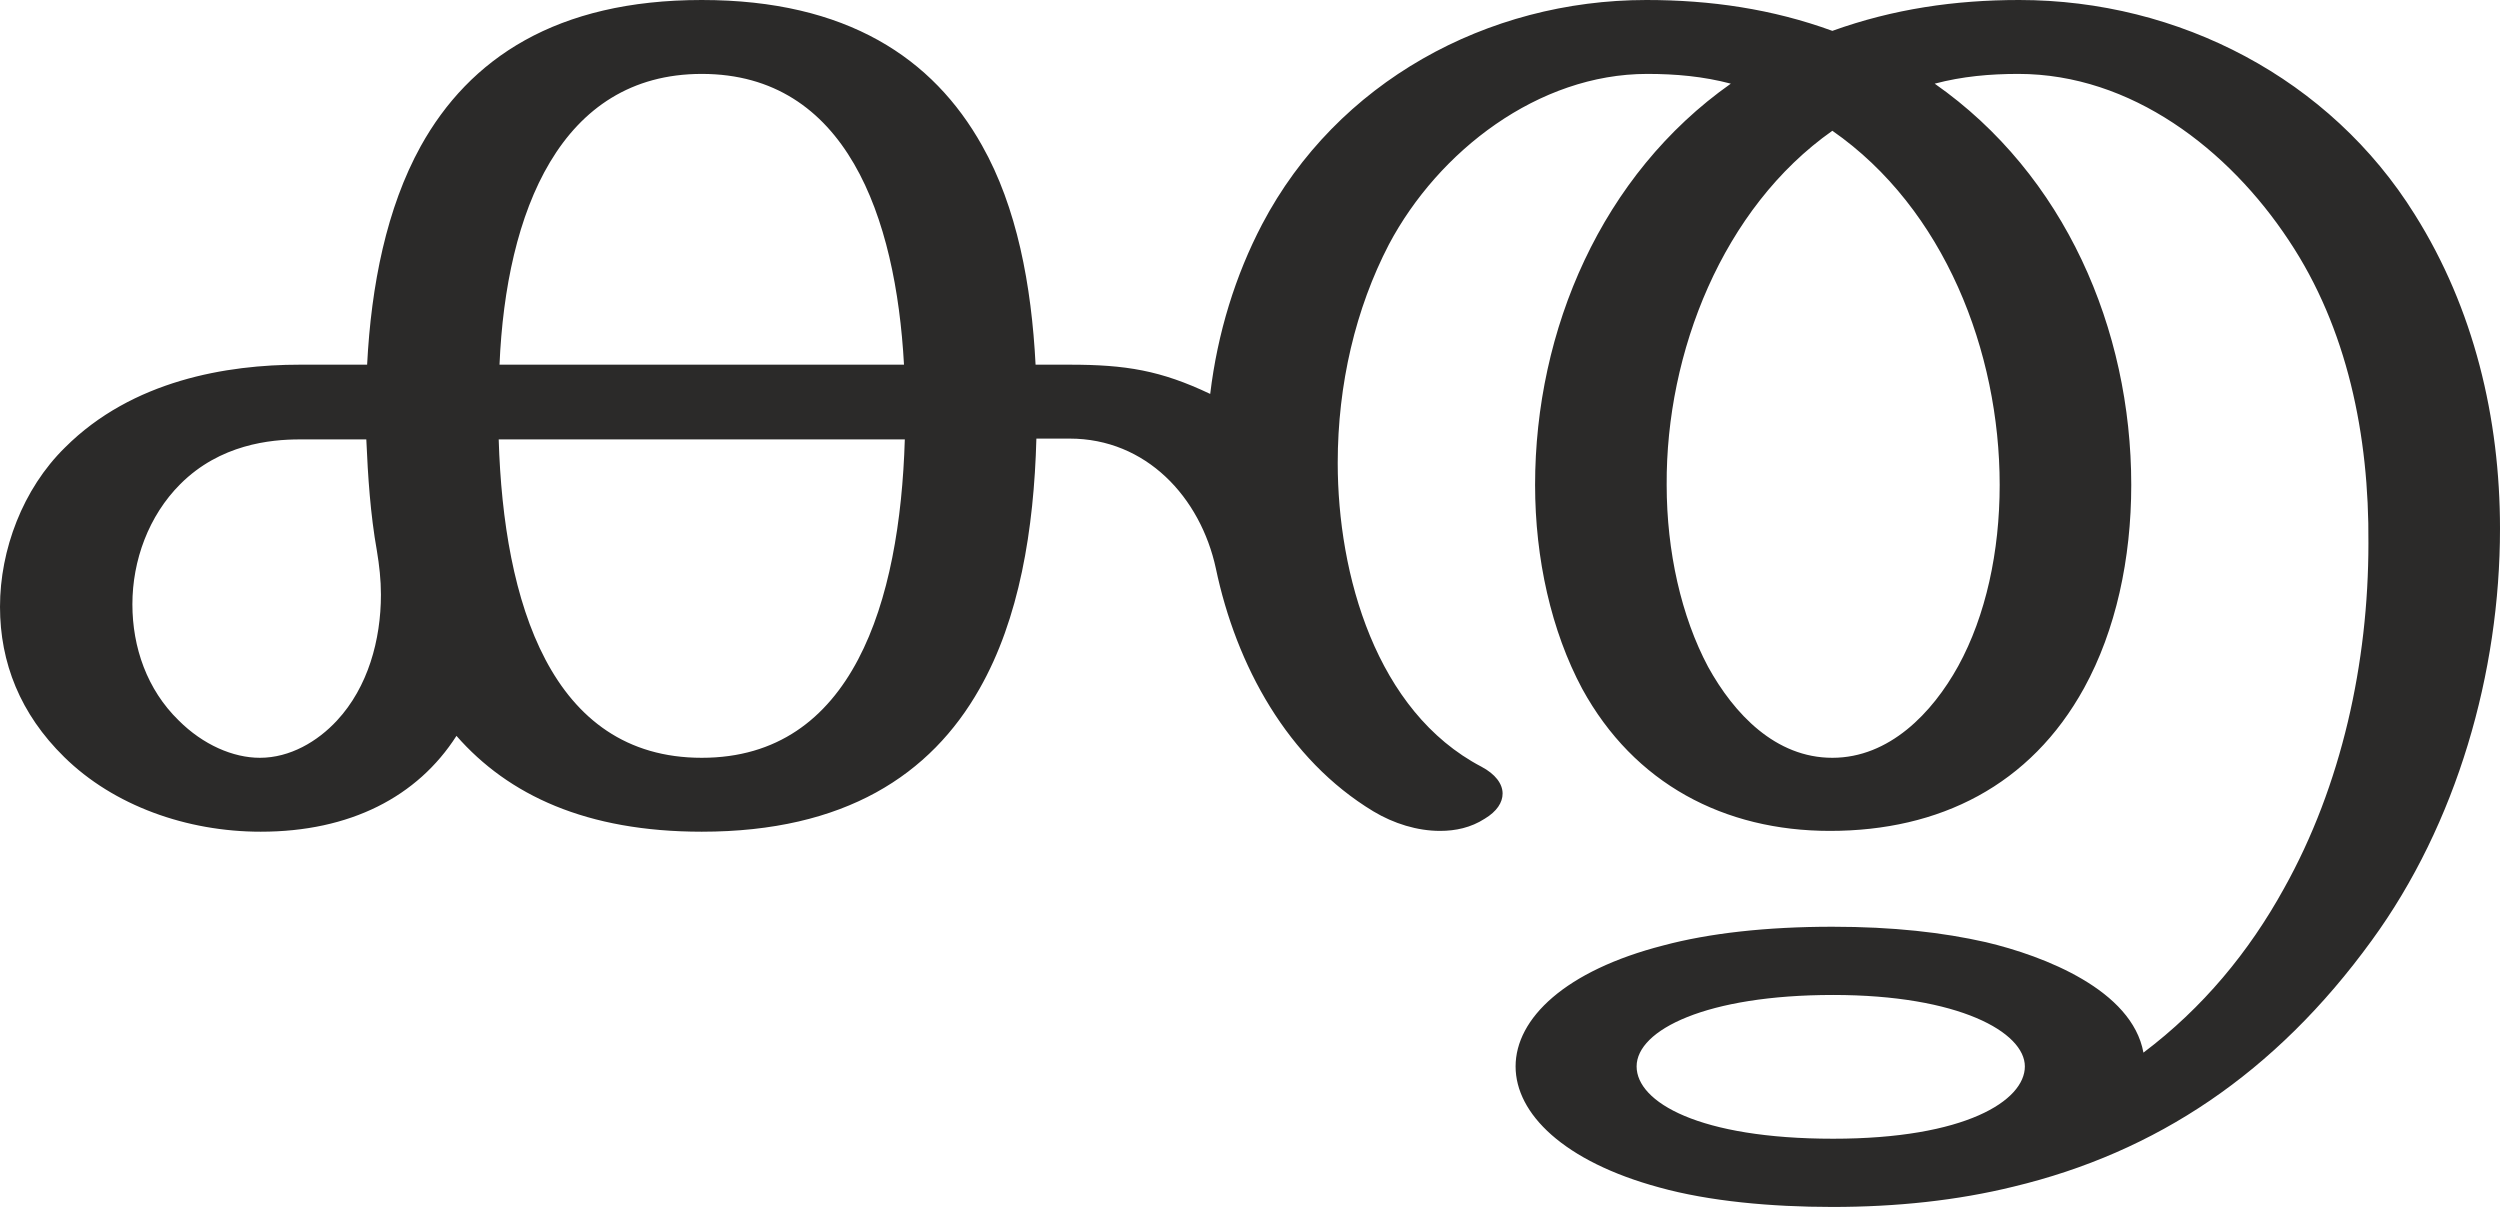
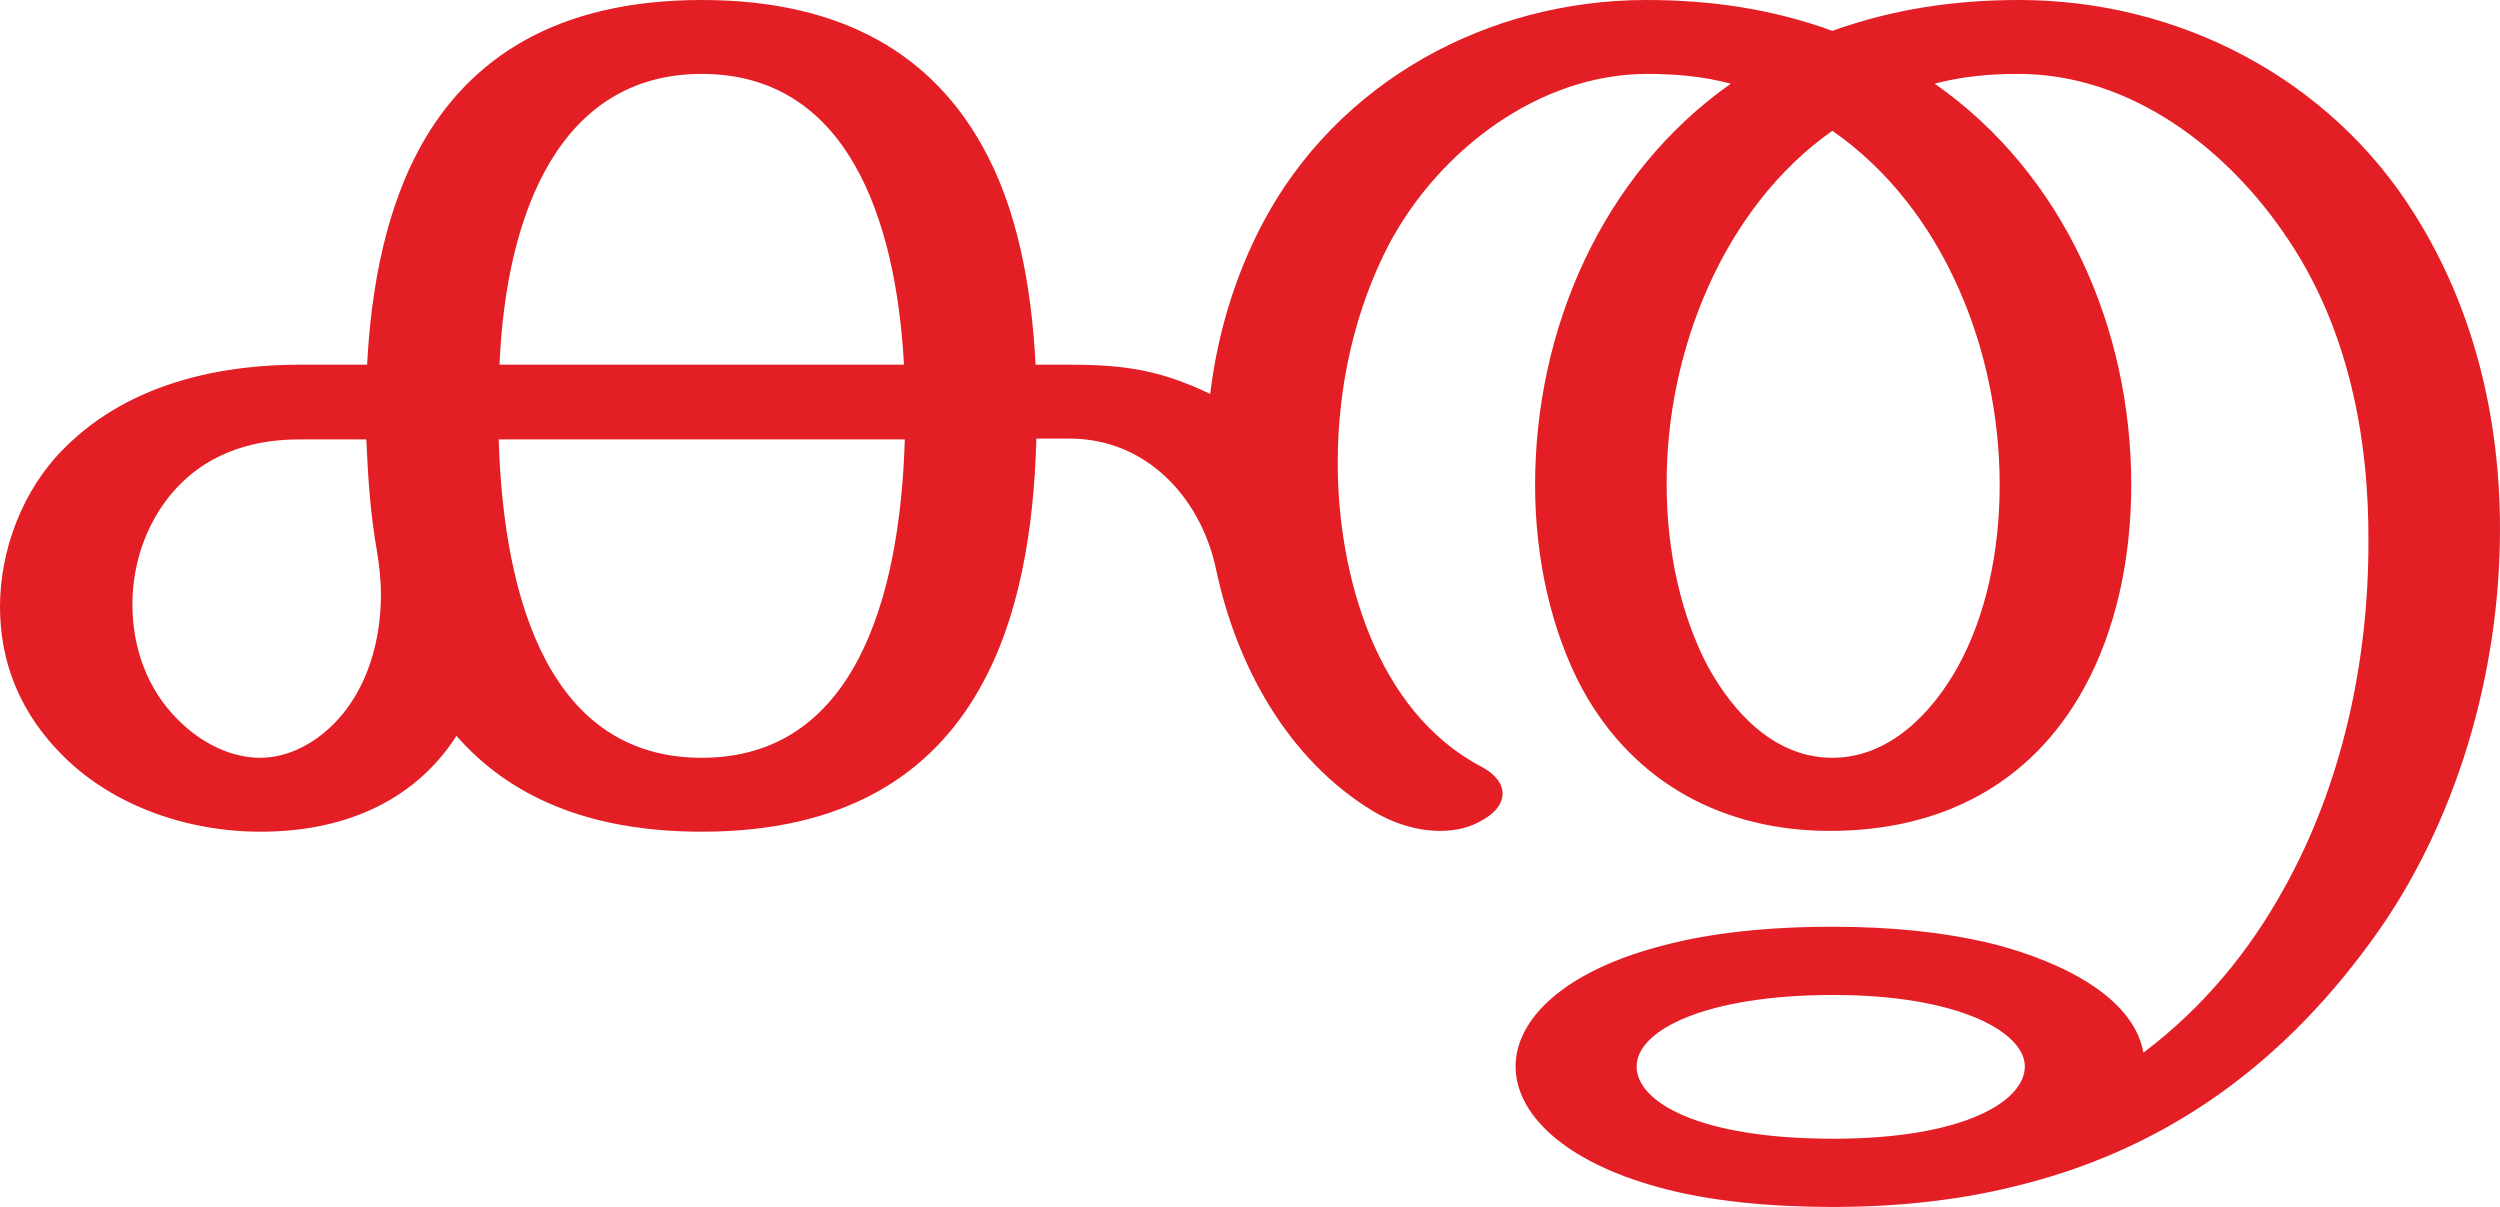
<svg xmlns="http://www.w3.org/2000/svg" xml:space="preserve" width="3078px" height="1486px" version="1.1" style="shape-rendering:geometricPrecision; text-rendering:geometricPrecision; image-rendering:optimizeQuality; fill-rule:evenodd; clip-rule:evenodd" viewBox="0 0 3078 1486">
  <defs>
    <style type="text/css">
   
-     .fil0 {fill:#2B2A29;fill-rule:nonzero}
+     .fil0 {fill:#E31E24;fill-rule:nonzero}
   
  </style>
  </defs>
  <g id="Layer_x0020_1">
    <path class="fil0" d="M864 933c-186,0 -244,-192 -250,-392l500 0c-6,200 -64,392 -250,392zm-544 0c-33,0 -70,-16 -100,-46 -39,-38 -57,-90 -57,-143 0,-54 20,-109 59,-148 49,-49 111,-55 147,-55l82 0c2,46 5,92 13,137 3,18 5,36 5,54 0,56 -16,114 -54,155 -24,26 -58,46 -95,46zm1936 0c-70,0 -121,-54 -153,-112 -33,-62 -51,-142 -51,-224 -1,-163 69,-341 204,-436 138,96 206,272 206,436 0,82 -17,161 -51,223 -32,58 -85,113 -155,113zm-1143 -484l-498 0c8,-188 75,-358 249,-358 178,0 239,176 249,358zm1807 709c105,-144 158,-330 158,-507 0,-136 -32,-271 -105,-387 -104,-167 -290,-264 -487,-264 -79,0 -155,11 -230,38 -74,-27 -150,-38 -229,-38 -196,0 -381,101 -473,276 -33,63 -55,134 -64,209 -61,-29 -104,-36 -173,-36l-42 0c-5,-98 -23,-194 -66,-270 -60,-107 -166,-179 -345,-179 -179,0 -286,72 -346,180 -42,76 -61,171 -66,269l-83 0c-89,0 -206,19 -289,102 -52,51 -80,126 -80,196 0,69 25,132 79,185 61,60 151,92 242,92 110,0 193,-43 241,-118 64,73 160,118 302,118 176,0 282,-70 342,-176 49,-86 67,-196 70,-308l41 0c94,0 161,72 180,160 25,119 88,235 194,299 25,15 54,24 82,24 19,0 38,-4 55,-15 15,-9 22,-20 22,-31 0,-12 -9,-24 -26,-33 -130,-68 -177,-237 -177,-374 0,-97 22,-190 63,-269 61,-115 184,-210 318,-210 35,0 69,3 103,12 -159,112 -241,303 -241,494 0,91 20,180 58,251 64,117 175,175 305,175 135,0 247,-56 313,-176 39,-71 58,-159 58,-250 0,-192 -82,-382 -242,-494 34,-9 68,-12 103,-12 139,0 259,93 333,205 72,108 99,240 98,373 0,147 -33,298 -104,425 -43,78 -100,147 -173,202 -14,-77 -122,-119 -194,-136 -53,-12 -114,-19 -189,-19 -81,0 -152,8 -208,23 -121,31 -182,90 -182,149 0,58 59,117 177,149 61,17 138,24 213,24 79,0 154,-8 223,-25 175,-42 322,-139 441,-303zm-663 244c-165,0 -242,-45 -242,-89 0,-45 86,-88 242,-88 155,0 236,46 236,88 0,42 -73,89 -236,89z" />
  </g>
</svg>
